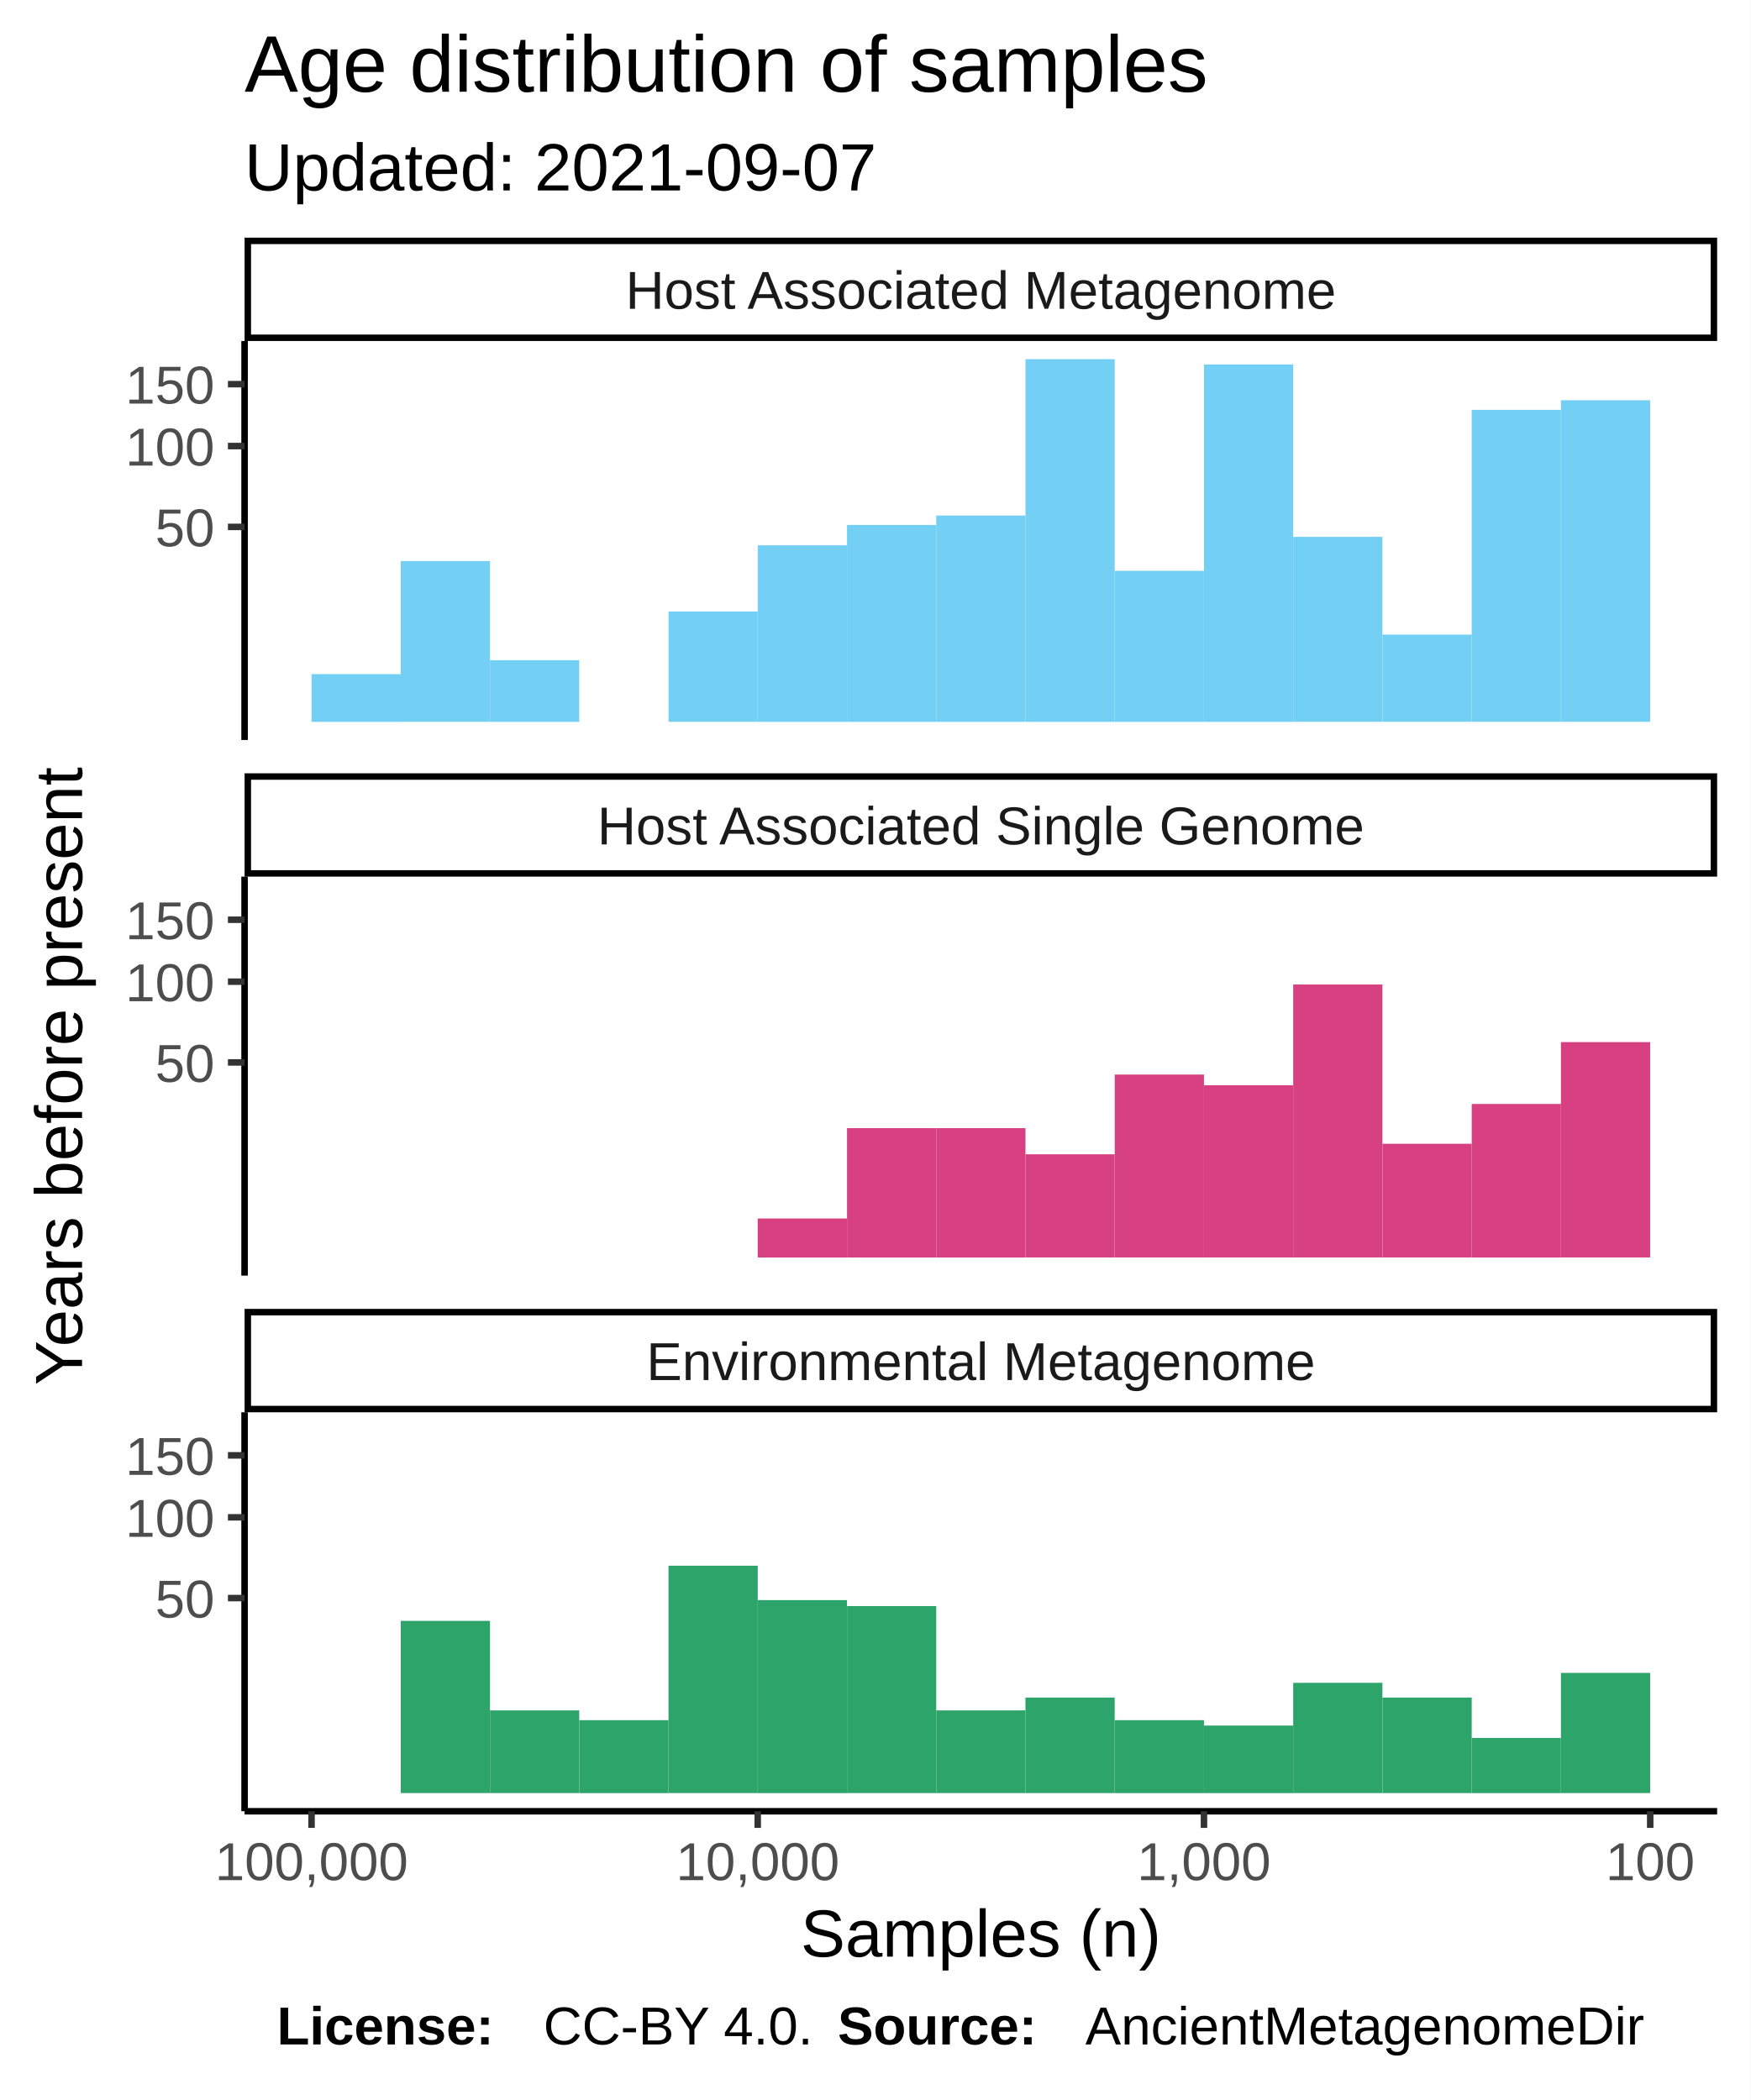
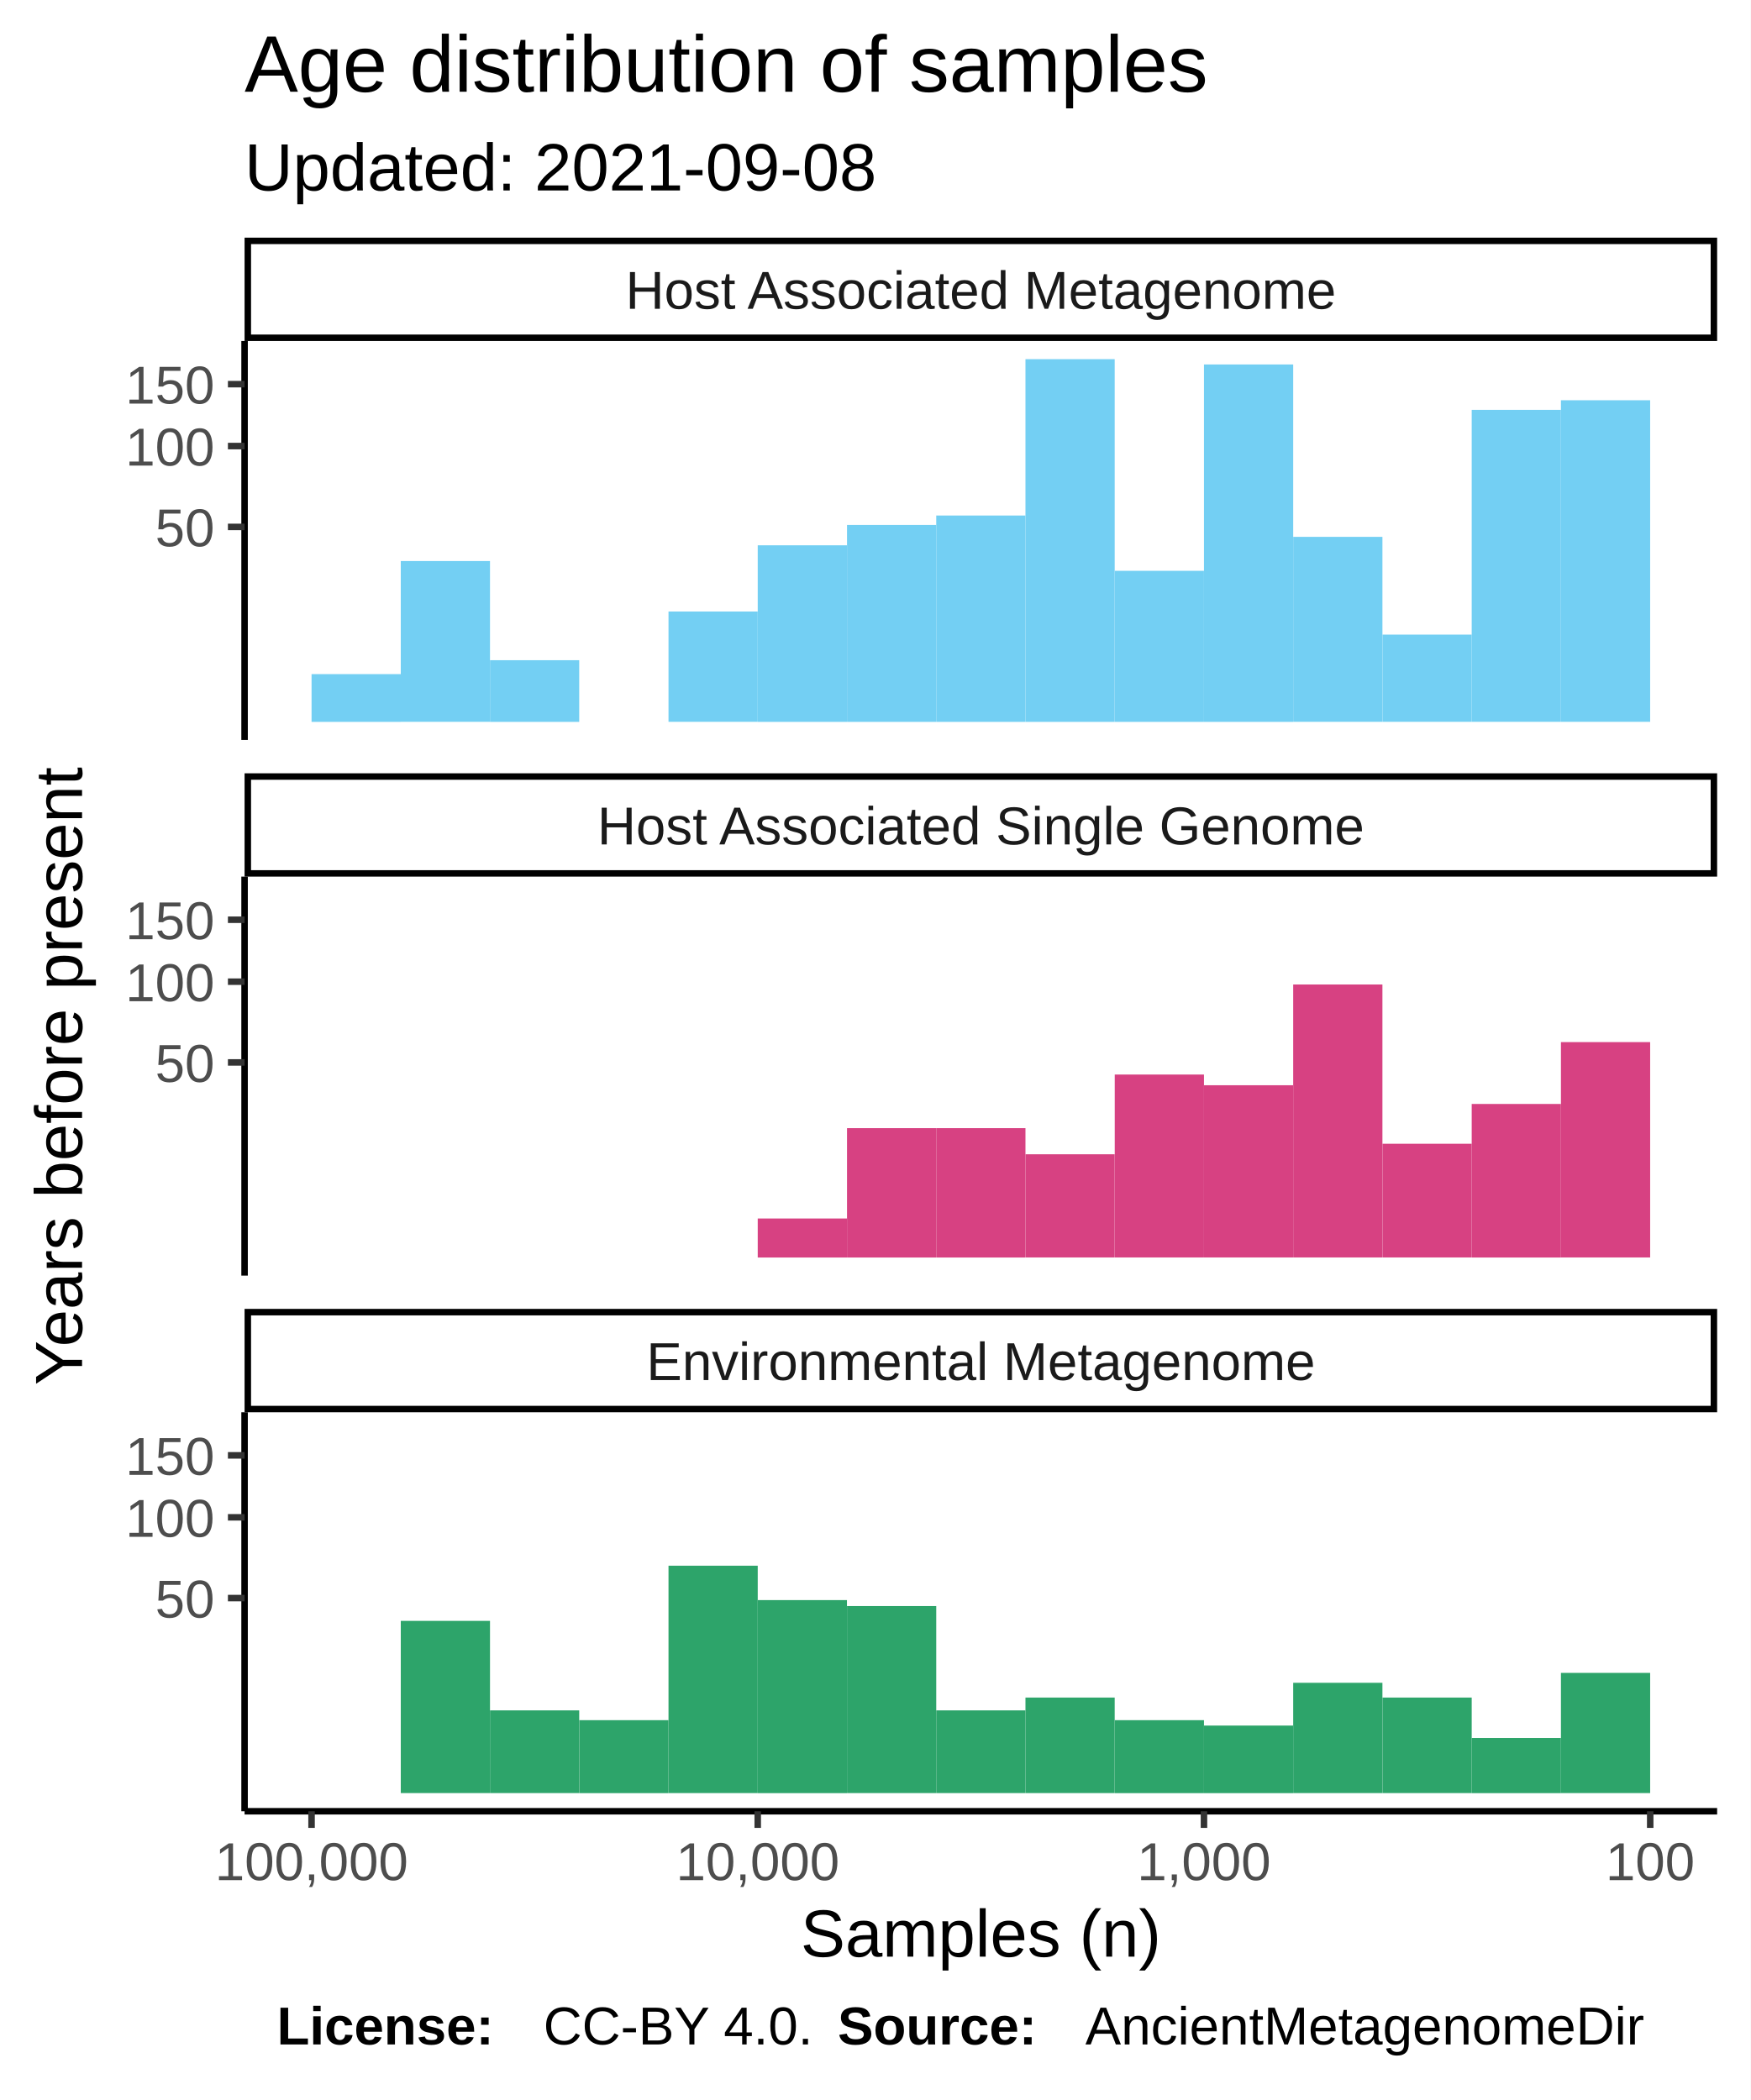
<svg xmlns="http://www.w3.org/2000/svg" class="svglite" width="288.00pt" height="345.60pt" viewBox="0 0 288.00 345.60">
  <defs>
    <style type="text/css">
    .svglite line, .svglite polyline, .svglite polygon, .svglite path, .svglite rect, .svglite circle {
      fill: none;
      stroke: #000000;
      stroke-linecap: round;
      stroke-linejoin: round;
      stroke-miterlimit: 10.00;
    }
  </style>
  </defs>
  <rect width="100%" height="100%" style="stroke: none; fill: #FFFFFF;" />
  <defs>
    <clipPath id="cpMC4wMHwyODguMDB8MC4wMHwzNDUuNjA=">
      <rect x="0.00" y="0.00" width="288.00" height="345.60" />
    </clipPath>
  </defs>
  <g clip-path="url(#cpMC4wMHwyODguMDB8MC4wMHwzNDUuNjA=)">
    <rect x="0.00" y="0.00" width="288.00" height="345.60" style="stroke-width: 1.07; stroke: #FFFFFF; fill: #FFFFFF;" />
  </g>
  <defs>
    <clipPath id="cpNDAuMjR8MjgyLjUyfDU2LjEyfDEyMS43OA==">
      <rect x="40.24" y="56.12" width="242.28" height="65.66" />
    </clipPath>
  </defs>
  <g clip-path="url(#cpNDAuMjR8MjgyLjUyfDU2LjEyfDEyMS43OA==)">
    <rect x="40.24" y="56.12" width="242.28" height="65.66" style="stroke-width: 1.07; stroke: none; fill: #FFFFFF;" />
    <rect x="256.82" y="65.87" width="14.68" height="52.92" style="stroke-width: 1.07; stroke: none; stroke-linecap: square; stroke-linejoin: miter; fill: #73CFF3;" />
    <rect x="242.14" y="67.45" width="14.68" height="51.34" style="stroke-width: 1.07; stroke: none; stroke-linecap: square; stroke-linejoin: miter; fill: #73CFF3;" />
    <rect x="227.46" y="104.44" width="14.68" height="14.35" style="stroke-width: 1.07; stroke: none; stroke-linecap: square; stroke-linejoin: miter; fill: #73CFF3;" />
    <rect x="212.77" y="88.35" width="14.68" height="30.44" style="stroke-width: 1.07; stroke: none; stroke-linecap: square; stroke-linejoin: miter; fill: #73CFF3;" />
    <rect x="198.09" y="59.98" width="14.68" height="58.82" style="stroke-width: 1.07; stroke: none; stroke-linecap: square; stroke-linejoin: miter; fill: #73CFF3;" />
    <rect x="183.41" y="93.94" width="14.68" height="24.86" style="stroke-width: 1.07; stroke: none; stroke-linecap: square; stroke-linejoin: miter; fill: #73CFF3;" />
    <rect x="168.72" y="59.11" width="14.68" height="59.69" style="stroke-width: 1.07; stroke: none; stroke-linecap: square; stroke-linejoin: miter; fill: #73CFF3;" />
    <rect x="154.04" y="84.84" width="14.68" height="33.96" style="stroke-width: 1.07; stroke: none; stroke-linecap: square; stroke-linejoin: miter; fill: #73CFF3;" />
    <rect x="139.36" y="86.39" width="14.68" height="32.41" style="stroke-width: 1.07; stroke: none; stroke-linecap: square; stroke-linejoin: miter; fill: #73CFF3;" />
    <rect x="124.67" y="89.74" width="14.68" height="29.06" style="stroke-width: 1.07; stroke: none; stroke-linecap: square; stroke-linejoin: miter; fill: #73CFF3;" />
    <rect x="109.99" y="100.64" width="14.68" height="18.15" style="stroke-width: 1.07; stroke: none; stroke-linecap: square; stroke-linejoin: miter; fill: #73CFF3;" />
    <rect x="95.31" y="118.80" width="14.68" height="0.00" style="stroke-width: 1.07; stroke: none; stroke-linecap: square; stroke-linejoin: miter; fill: #73CFF3;" />
    <rect x="80.62" y="108.65" width="14.68" height="10.15" style="stroke-width: 1.07; stroke: none; stroke-linecap: square; stroke-linejoin: miter; fill: #73CFF3;" />
    <rect x="65.94" y="92.33" width="14.68" height="26.46" style="stroke-width: 1.07; stroke: none; stroke-linecap: square; stroke-linejoin: miter; fill: #73CFF3;" />
    <rect x="51.26" y="110.94" width="14.68" height="7.86" style="stroke-width: 1.07; stroke: none; stroke-linecap: square; stroke-linejoin: miter; fill: #73CFF3;" />
  </g>
  <g clip-path="url(#cpMC4wMHwyODguMDB8MC4wMHwzNDUuNjA=)">
</g>
  <defs>
    <clipPath id="cpNDAuMjR8MjgyLjUyfDE0NC4yN3wyMDkuOTM=">
      <rect x="40.24" y="144.27" width="242.28" height="65.66" />
    </clipPath>
  </defs>
  <g clip-path="url(#cpNDAuMjR8MjgyLjUyfDE0NC4yN3wyMDkuOTM=)">
    <rect x="40.24" y="144.27" width="242.28" height="65.66" style="stroke-width: 1.07; stroke: none; fill: #FFFFFF;" />
    <rect x="256.82" y="171.50" width="14.68" height="35.44" style="stroke-width: 1.07; stroke: none; stroke-linecap: square; stroke-linejoin: miter; fill: #D74182;" />
    <rect x="242.14" y="181.68" width="14.68" height="25.27" style="stroke-width: 1.07; stroke: none; stroke-linecap: square; stroke-linejoin: miter; fill: #D74182;" />
    <rect x="227.46" y="188.23" width="14.68" height="18.71" style="stroke-width: 1.07; stroke: none; stroke-linecap: square; stroke-linejoin: miter; fill: #D74182;" />
    <rect x="212.77" y="162.02" width="14.68" height="44.92" style="stroke-width: 1.07; stroke: none; stroke-linecap: square; stroke-linejoin: miter; fill: #D74182;" />
    <rect x="198.09" y="178.60" width="14.68" height="28.34" style="stroke-width: 1.07; stroke: none; stroke-linecap: square; stroke-linejoin: miter; fill: #D74182;" />
    <rect x="183.41" y="176.84" width="14.68" height="30.10" style="stroke-width: 1.07; stroke: none; stroke-linecap: square; stroke-linejoin: miter; fill: #D74182;" />
    <rect x="168.72" y="189.96" width="14.68" height="16.98" style="stroke-width: 1.07; stroke: none; stroke-linecap: square; stroke-linejoin: miter; fill: #D74182;" />
    <rect x="154.04" y="185.66" width="14.68" height="21.29" style="stroke-width: 1.07; stroke: none; stroke-linecap: square; stroke-linejoin: miter; fill: #D74182;" />
    <rect x="139.36" y="185.66" width="14.68" height="21.29" style="stroke-width: 1.07; stroke: none; stroke-linecap: square; stroke-linejoin: miter; fill: #D74182;" />
    <rect x="124.67" y="200.53" width="14.68" height="6.42" style="stroke-width: 1.07; stroke: none; stroke-linecap: square; stroke-linejoin: miter; fill: #D74182;" />
  </g>
  <g clip-path="url(#cpMC4wMHwyODguMDB8MC4wMHwzNDUuNjA=)">
</g>
  <defs>
    <clipPath id="cpNDAuMjR8MjgyLjUyfDIzMi40MnwyOTguMDg=">
      <rect x="40.24" y="232.42" width="242.28" height="65.66" />
    </clipPath>
  </defs>
  <g clip-path="url(#cpNDAuMjR8MjgyLjUyfDIzMi40MnwyOTguMDg=)">
    <rect x="40.24" y="232.42" width="242.28" height="65.66" style="stroke-width: 1.07; stroke: none; fill: #FFFFFF;" />
    <rect x="256.82" y="275.31" width="14.68" height="19.78" style="stroke-width: 1.07; stroke: none; stroke-linecap: square; stroke-linejoin: miter; fill: #2DA46A;" />
    <rect x="242.14" y="286.02" width="14.68" height="9.08" style="stroke-width: 1.07; stroke: none; stroke-linecap: square; stroke-linejoin: miter; fill: #2DA46A;" />
    <rect x="227.46" y="279.37" width="14.68" height="15.72" style="stroke-width: 1.07; stroke: none; stroke-linecap: square; stroke-linejoin: miter; fill: #2DA46A;" />
    <rect x="212.77" y="276.94" width="14.68" height="18.15" style="stroke-width: 1.07; stroke: none; stroke-linecap: square; stroke-linejoin: miter; fill: #2DA46A;" />
    <rect x="198.09" y="283.98" width="14.68" height="11.12" style="stroke-width: 1.07; stroke: none; stroke-linecap: square; stroke-linejoin: miter; fill: #2DA46A;" />
    <rect x="183.41" y="283.09" width="14.68" height="12.01" style="stroke-width: 1.07; stroke: none; stroke-linecap: square; stroke-linejoin: miter; fill: #2DA46A;" />
    <rect x="168.72" y="279.37" width="14.68" height="15.72" style="stroke-width: 1.07; stroke: none; stroke-linecap: square; stroke-linejoin: miter; fill: #2DA46A;" />
    <rect x="154.04" y="281.48" width="14.68" height="13.61" style="stroke-width: 1.07; stroke: none; stroke-linecap: square; stroke-linejoin: miter; fill: #2DA46A;" />
    <rect x="139.36" y="264.31" width="14.68" height="30.78" style="stroke-width: 1.07; stroke: none; stroke-linecap: square; stroke-linejoin: miter; fill: #2DA46A;" />
    <rect x="124.67" y="263.33" width="14.68" height="31.77" style="stroke-width: 1.07; stroke: none; stroke-linecap: square; stroke-linejoin: miter; fill: #2DA46A;" />
    <rect x="109.99" y="257.67" width="14.68" height="37.42" style="stroke-width: 1.07; stroke: none; stroke-linecap: square; stroke-linejoin: miter; fill: #2DA46A;" />
    <rect x="95.31" y="283.09" width="14.68" height="12.01" style="stroke-width: 1.07; stroke: none; stroke-linecap: square; stroke-linejoin: miter; fill: #2DA46A;" />
    <rect x="80.62" y="281.48" width="14.68" height="13.61" style="stroke-width: 1.07; stroke: none; stroke-linecap: square; stroke-linejoin: miter; fill: #2DA46A;" />
    <rect x="65.94" y="266.75" width="14.68" height="28.34" style="stroke-width: 1.07; stroke: none; stroke-linecap: square; stroke-linejoin: miter; fill: #2DA46A;" />
    <rect x="51.26" y="295.09" width="14.68" height="0.00" style="stroke-width: 1.07; stroke: none; stroke-linecap: square; stroke-linejoin: miter; fill: #2DA46A;" />
  </g>
  <g clip-path="url(#cpMC4wMHwyODguMDB8MC4wMHwzNDUuNjA=)">
</g>
  <defs>
    <clipPath id="cpNDAuMjR8MjgyLjUyfDIxNS40MXwyMzIuNDI=">
      <rect x="40.24" y="215.41" width="242.28" height="17.01" />
    </clipPath>
  </defs>
  <g clip-path="url(#cpNDAuMjR8MjgyLjUyfDIxNS40MXwyMzIuNDI=)">
    <rect x="40.24" y="215.41" width="242.28" height="17.01" style="stroke-width: 2.13; fill: #FFFFFF;" />
    <text x="161.38" y="227.12" text-anchor="middle" style="font-size: 8.80px; fill: #1A1A1A; font-family: Liberation Sans;" textLength="124.59px" lengthAdjust="spacingAndGlyphs">Environmental Metagenome</text>
  </g>
  <g clip-path="url(#cpMC4wMHwyODguMDB8MC4wMHwzNDUuNjA=)">
</g>
  <defs>
    <clipPath id="cpNDAuMjR8MjgyLjUyfDEyNy4yNnwxNDQuMjc=">
      <rect x="40.24" y="127.26" width="242.28" height="17.01" />
    </clipPath>
  </defs>
  <g clip-path="url(#cpNDAuMjR8MjgyLjUyfDEyNy4yNnwxNDQuMjc=)">
    <rect x="40.24" y="127.26" width="242.28" height="17.01" style="stroke-width: 2.13; fill: #FFFFFF;" />
    <text x="161.38" y="138.97" text-anchor="middle" style="font-size: 8.80px; fill: #1A1A1A; font-family: Liberation Sans;" textLength="140.36px" lengthAdjust="spacingAndGlyphs">Host Associated Single Genome</text>
  </g>
  <g clip-path="url(#cpMC4wMHwyODguMDB8MC4wMHwzNDUuNjA=)">
</g>
  <defs>
    <clipPath id="cpNDAuMjR8MjgyLjUyfDM5LjExfDU2LjEy">
      <rect x="40.24" y="39.11" width="242.28" height="17.01" />
    </clipPath>
  </defs>
  <g clip-path="url(#cpNDAuMjR8MjgyLjUyfDM5LjExfDU2LjEy)">
    <rect x="40.24" y="39.11" width="242.28" height="17.01" style="stroke-width: 2.13; fill: #FFFFFF;" />
    <text x="161.38" y="50.82" text-anchor="middle" style="font-size: 8.80px; fill: #1A1A1A; font-family: Liberation Sans;" textLength="131.12px" lengthAdjust="spacingAndGlyphs">Host Associated Metagenome</text>
  </g>
  <g clip-path="url(#cpMC4wMHwyODguMDB8MC4wMHwzNDUuNjA=)">
    <polyline points="40.24,298.08 282.52,298.08 " style="stroke-width: 1.07; stroke-linecap: butt;" />
    <polyline points="271.51,300.82 271.51,298.08 " style="stroke-width: 1.07; stroke: #333333; stroke-linecap: butt;" />
    <polyline points="198.09,300.82 198.09,298.08 " style="stroke-width: 1.07; stroke: #333333; stroke-linecap: butt;" />
    <polyline points="124.67,300.82 124.67,298.08 " style="stroke-width: 1.07; stroke: #333333; stroke-linecap: butt;" />
    <polyline points="51.26,300.82 51.26,298.08 " style="stroke-width: 1.07; stroke: #333333; stroke-linecap: butt;" />
    <text x="271.51" y="309.42" text-anchor="middle" style="font-size: 8.80px; fill: #4D4D4D; font-family: Liberation Sans;" textLength="16.78px" lengthAdjust="spacingAndGlyphs">100</text>
    <text x="198.09" y="309.42" text-anchor="middle" style="font-size: 8.80px; fill: #4D4D4D; font-family: Liberation Sans;" textLength="25.17px" lengthAdjust="spacingAndGlyphs">1,000</text>
    <text x="124.67" y="309.42" text-anchor="middle" style="font-size: 8.80px; fill: #4D4D4D; font-family: Liberation Sans;" textLength="30.77px" lengthAdjust="spacingAndGlyphs">10,000</text>
    <text x="51.26" y="309.42" text-anchor="middle" style="font-size: 8.80px; fill: #4D4D4D; font-family: Liberation Sans;" textLength="36.36px" lengthAdjust="spacingAndGlyphs">100,000</text>
    <polyline points="40.24,121.78 40.24,56.12 " style="stroke-width: 1.07; stroke-linecap: butt;" />
    <text x="35.31" y="89.91" text-anchor="end" style="font-size: 8.80px; fill: #4D4D4D; font-family: Liberation Sans;" textLength="11.19px" lengthAdjust="spacingAndGlyphs">50</text>
    <text x="35.31" y="76.62" text-anchor="end" style="font-size: 8.80px; fill: #4D4D4D; font-family: Liberation Sans;" textLength="16.78px" lengthAdjust="spacingAndGlyphs">100</text>
    <text x="35.31" y="66.42" text-anchor="end" style="font-size: 8.80px; fill: #4D4D4D; font-family: Liberation Sans;" textLength="16.78px" lengthAdjust="spacingAndGlyphs">150</text>
    <polyline points="37.50,86.71 40.24,86.71 " style="stroke-width: 1.07; stroke: #333333; stroke-linecap: butt;" />
    <polyline points="37.50,73.41 40.24,73.41 " style="stroke-width: 1.07; stroke: #333333; stroke-linecap: butt;" />
    <polyline points="37.50,63.22 40.24,63.22 " style="stroke-width: 1.07; stroke: #333333; stroke-linecap: butt;" />
    <polyline points="40.24,209.93 40.24,144.27 " style="stroke-width: 1.07; stroke-linecap: butt;" />
    <text x="35.31" y="178.06" text-anchor="end" style="font-size: 8.80px; fill: #4D4D4D; font-family: Liberation Sans;" textLength="11.19px" lengthAdjust="spacingAndGlyphs">50</text>
    <text x="35.31" y="164.77" text-anchor="end" style="font-size: 8.80px; fill: #4D4D4D; font-family: Liberation Sans;" textLength="16.78px" lengthAdjust="spacingAndGlyphs">100</text>
    <text x="35.31" y="154.57" text-anchor="end" style="font-size: 8.80px; fill: #4D4D4D; font-family: Liberation Sans;" textLength="16.78px" lengthAdjust="spacingAndGlyphs">150</text>
    <polyline points="37.50,174.85 40.24,174.85 " style="stroke-width: 1.07; stroke: #333333; stroke-linecap: butt;" />
    <polyline points="37.50,161.56 40.24,161.56 " style="stroke-width: 1.07; stroke: #333333; stroke-linecap: butt;" />
    <polyline points="37.50,151.36 40.24,151.36 " style="stroke-width: 1.07; stroke: #333333; stroke-linecap: butt;" />
    <polyline points="40.24,298.08 40.24,232.42 " style="stroke-width: 1.07; stroke-linecap: butt;" />
    <text x="35.31" y="266.21" text-anchor="end" style="font-size: 8.80px; fill: #4D4D4D; font-family: Liberation Sans;" textLength="11.19px" lengthAdjust="spacingAndGlyphs">50</text>
    <text x="35.31" y="252.92" text-anchor="end" style="font-size: 8.80px; fill: #4D4D4D; font-family: Liberation Sans;" textLength="16.78px" lengthAdjust="spacingAndGlyphs">100</text>
    <text x="35.31" y="242.72" text-anchor="end" style="font-size: 8.80px; fill: #4D4D4D; font-family: Liberation Sans;" textLength="16.78px" lengthAdjust="spacingAndGlyphs">150</text>
    <polyline points="37.50,263.00 40.24,263.00 " style="stroke-width: 1.07; stroke: #333333; stroke-linecap: butt;" />
    <polyline points="37.50,249.71 40.24,249.71 " style="stroke-width: 1.07; stroke: #333333; stroke-linecap: butt;" />
    <polyline points="37.50,239.51 40.24,239.51 " style="stroke-width: 1.07; stroke: #333333; stroke-linecap: butt;" />
    <text x="161.38" y="322.01" text-anchor="middle" style="font-size: 11.00px; font-family: Liberation Sans;" textLength="66.03px" lengthAdjust="spacingAndGlyphs">Samples (n)</text>
    <text transform="translate(13.50,177.10) rotate(-90)" text-anchor="middle" style="font-size: 11.00px; font-family: Liberation Sans;" textLength="113.23px" lengthAdjust="spacingAndGlyphs">Years before present</text>
-     <text x="40.24" y="31.34" style="font-size: 11.00px; font-family: Liberation Sans;" textLength="117.95px" lengthAdjust="spacingAndGlyphs">Updated: 2021-09-07</text>
+     <text x="40.24" y="31.34" style="font-size: 11.00px; font-family: Liberation Sans;" textLength="117.95px" lengthAdjust="spacingAndGlyphs">Updated: 2021-09-08</text>
    <text x="40.24" y="15.10" style="font-size: 13.20px; font-family: Liberation Sans;" textLength="180.78px" lengthAdjust="spacingAndGlyphs">Age distribution of samples</text>
    <text x="45.55" y="336.46" style="font-size: 8.80px; font-weight: bold; font-family: Liberation Sans;" textLength="43.86px" lengthAdjust="spacingAndGlyphs">License: </text>
    <text x="89.40" y="336.46" style="font-size: 8.80px; font-family: Liberation Sans;" textLength="48.43px" lengthAdjust="spacingAndGlyphs">CC-BY 4.0. </text>
    <text x="137.83" y="336.46" style="font-size: 8.80px; font-weight: bold; font-family: Liberation Sans;" textLength="40.75px" lengthAdjust="spacingAndGlyphs">Source: </text>
    <text x="178.58" y="336.46" style="font-size: 8.80px; font-family: Liberation Sans;" textLength="103.94px" lengthAdjust="spacingAndGlyphs">AncientMetagenomeDir</text>
  </g>
</svg>
